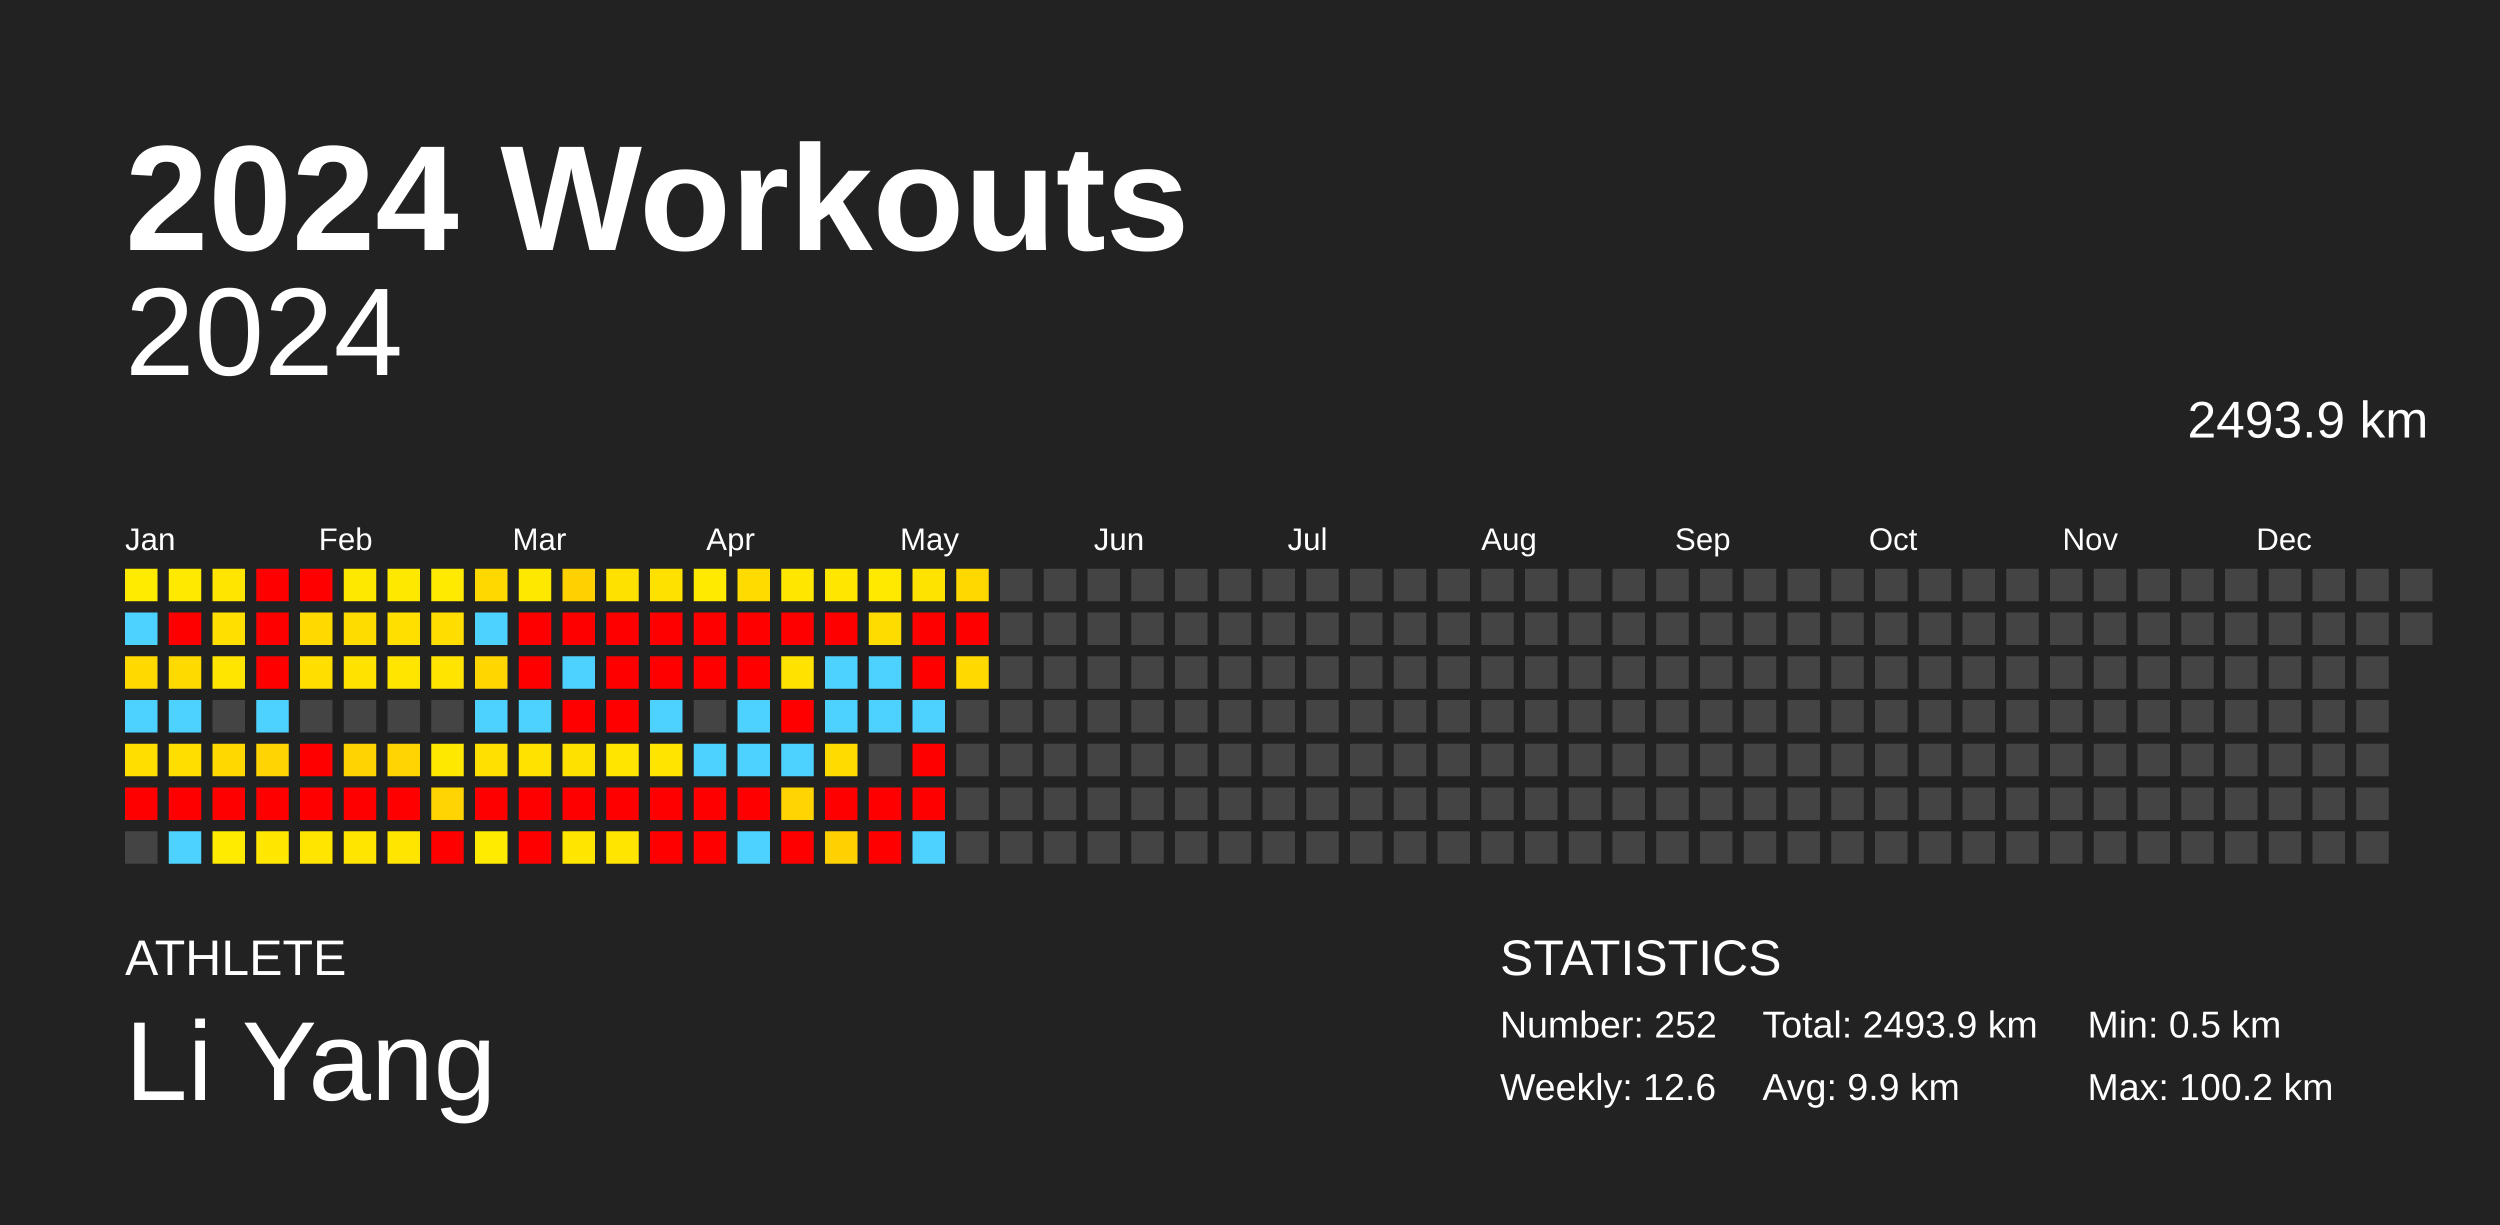
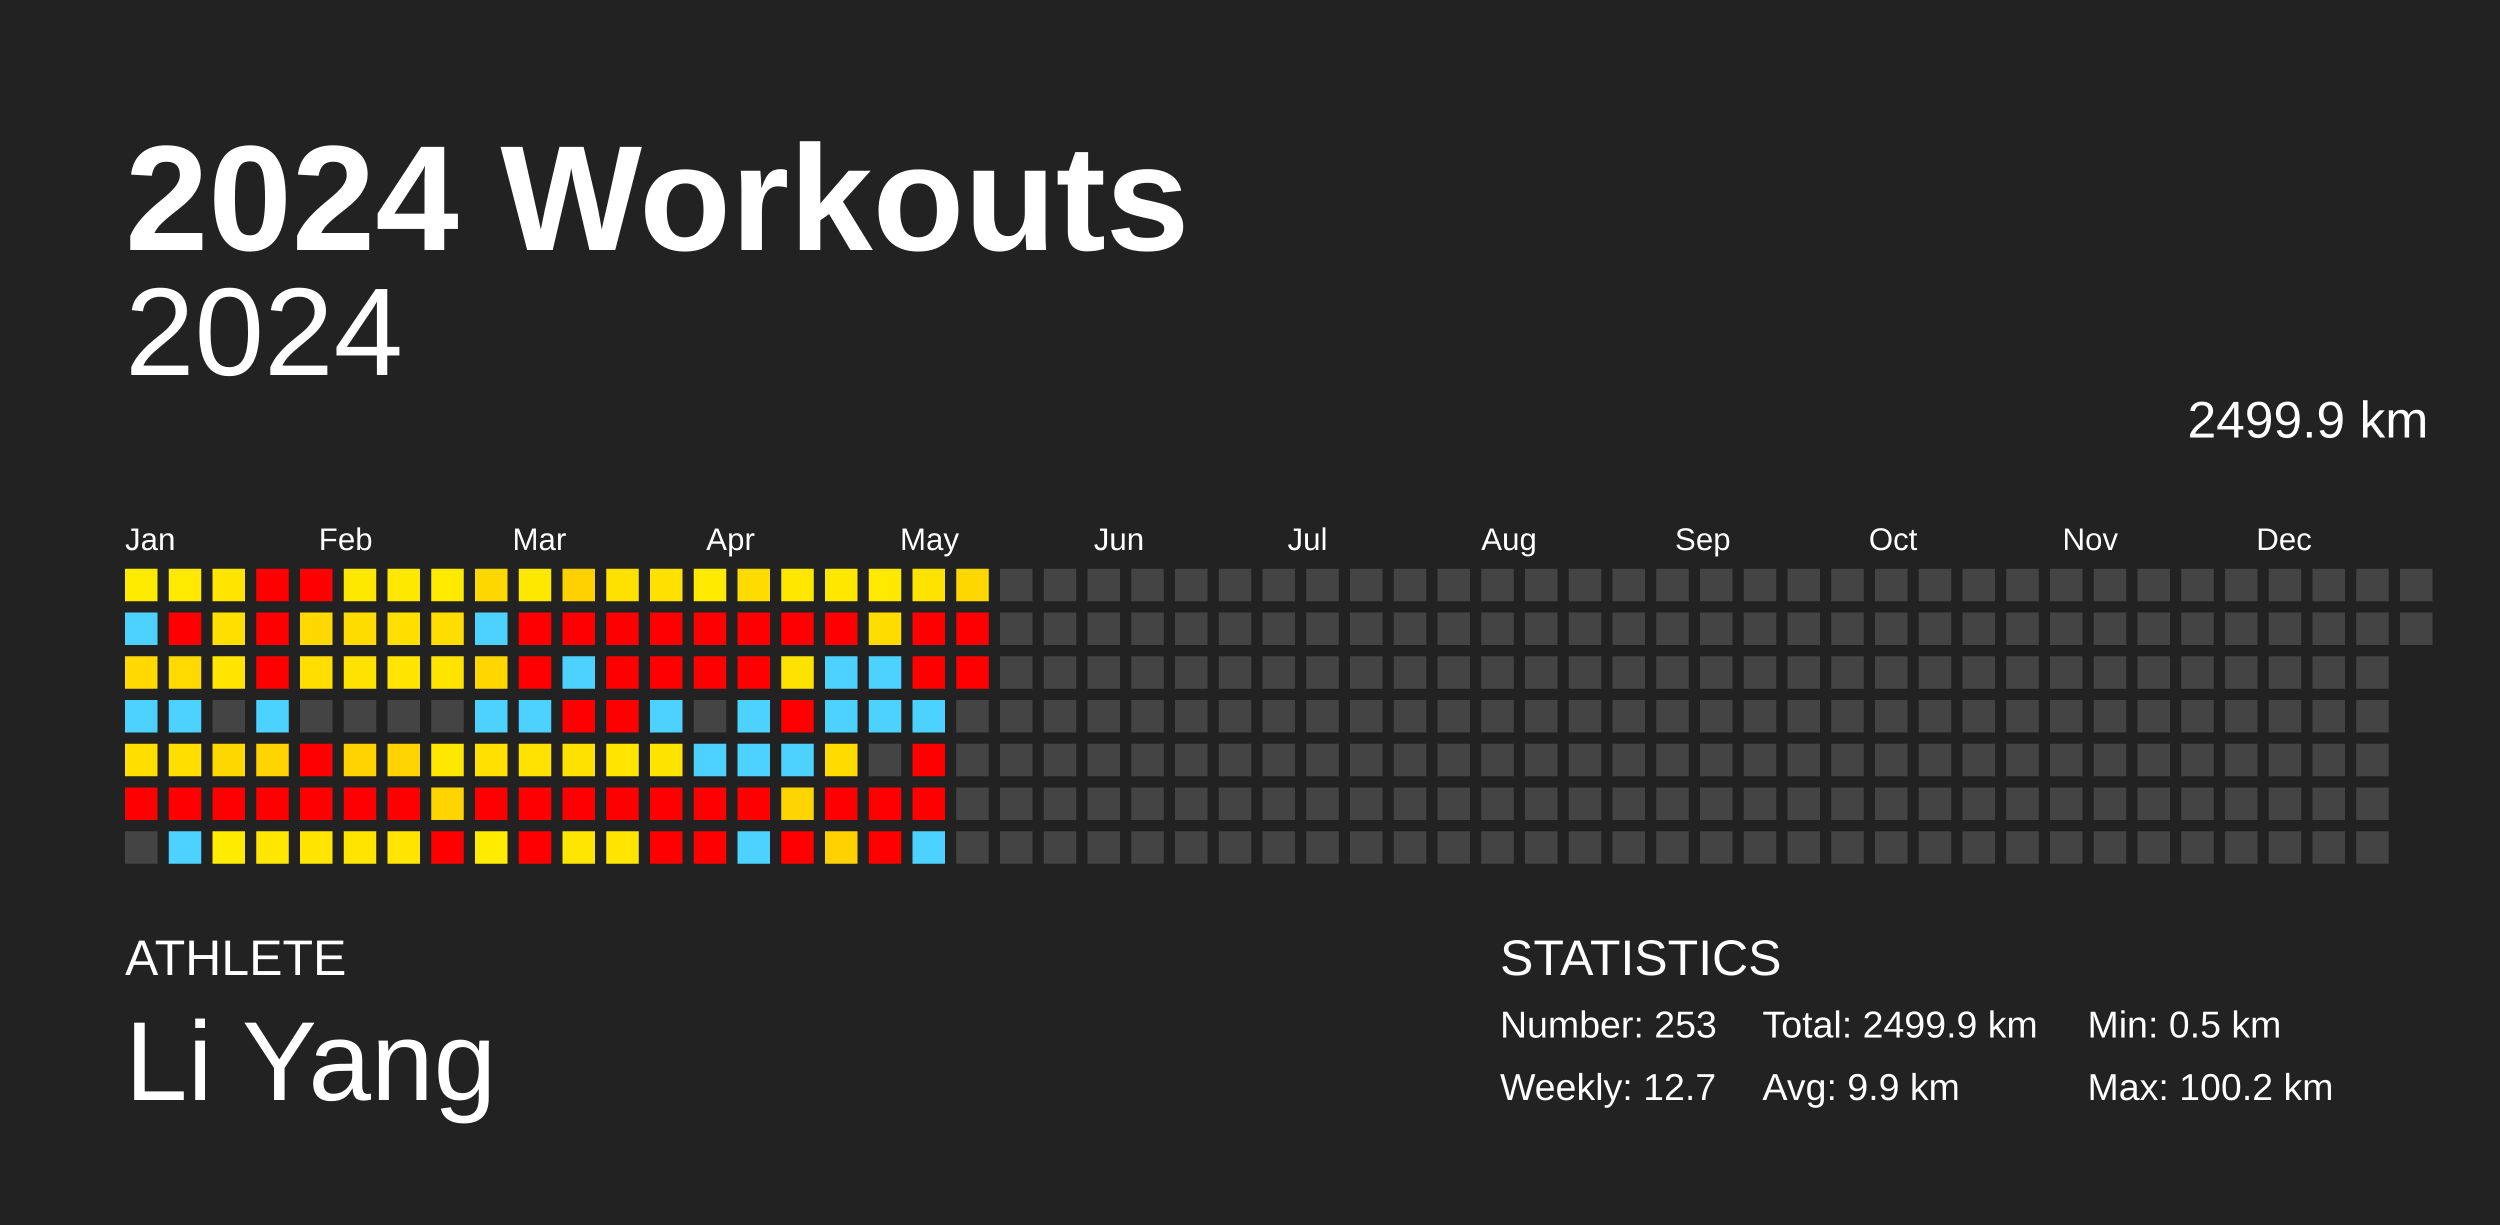
<svg xmlns="http://www.w3.org/2000/svg" baseProfile="full" height="98mm" version="1.1" viewBox="0,0,200,98" width="200mm">
  <defs />
  <rect fill="#222222" height="98" width="200" x="0" y="0" />
  <text fill="#FFFFFF" style="font-size:12px; font-family:Arial; font-weight:bold;" x="10" y="20">2024 Workouts</text>
  <text fill="#FFFFFF" style="font-size:4px; font-family:Arial" x="10" y="78">ATHLETE</text>
  <text fill="#FFFFFF" style="font-size:9px; font-family:Arial" x="10" y="88">Li Yang</text>
  <text fill="#FFFFFF" style="font-size:4px; font-family:Arial" x="120" y="78">STATISTICS</text>
-   <text fill="#FFFFFF" style="font-size:3px; font-family:Arial" x="120" y="83">Number: 252</text>
-   <text fill="#FFFFFF" style="font-size:3px; font-family:Arial" x="120" y="88">Weekly: 12.6</text>
-   <text fill="#FFFFFF" style="font-size:3px; font-family:Arial" x="141" y="83">Total: 2493.9 km</text>
+   <text fill="#FFFFFF" style="font-size:3px; font-family:Arial" x="120" y="83">Number: 253</text>
+   <text fill="#FFFFFF" style="font-size:3px; font-family:Arial" x="120" y="88">Weekly: 12.7</text>
+   <text fill="#FFFFFF" style="font-size:3px; font-family:Arial" x="141" y="83">Total: 2499.9 km</text>
  <text fill="#FFFFFF" style="font-size:3px; font-family:Arial" x="141" y="88">Avg: 9.9 km</text>
  <text fill="#FFFFFF" style="font-size:3px; font-family:Arial" x="167" y="83">Min: 0.5 km</text>
  <text fill="#FFFFFF" style="font-size:3px; font-family:Arial" x="167" y="88">Max: 100.2 km</text>
  <text alignment-baseline="hanging" fill="#FFFFFF" style="font-size:10.0px; font-family:Arial;" x="10" y="30">2024</text>
-   <text alignment-baseline="hanging" fill="#FFFFFF" style="font-size:4.125px; font-family:Arial;" x="175" y="35">2493.9 km</text>
+   <text alignment-baseline="hanging" fill="#FFFFFF" style="font-size:4.125px; font-family:Arial;" x="175" y="35">2499.9 km</text>
  <text fill="#FFFFFF" style="font-size:2.5px; font-family:Arial" x="10.0" y="44">Jan</text>
  <text fill="#FFFFFF" style="font-size:2.5px; font-family:Arial" x="25.5" y="44">Feb</text>
  <text fill="#FFFFFF" style="font-size:2.5px; font-family:Arial" x="41.0" y="44">Mar</text>
  <text fill="#FFFFFF" style="font-size:2.5px; font-family:Arial" x="56.5" y="44">Apr</text>
  <text fill="#FFFFFF" style="font-size:2.5px; font-family:Arial" x="72.0" y="44">May</text>
  <text fill="#FFFFFF" style="font-size:2.5px; font-family:Arial" x="87.5" y="44">Jun</text>
  <text fill="#FFFFFF" style="font-size:2.5px; font-family:Arial" x="103.0" y="44">Jul</text>
  <text fill="#FFFFFF" style="font-size:2.5px; font-family:Arial" x="118.5" y="44">Aug</text>
  <text fill="#FFFFFF" style="font-size:2.5px; font-family:Arial" x="134.0" y="44">Sep</text>
  <text fill="#FFFFFF" style="font-size:2.5px; font-family:Arial" x="149.5" y="44">Oct</text>
  <text fill="#FFFFFF" style="font-size:2.5px; font-family:Arial" x="165.0" y="44">Nov</text>
  <text fill="#FFFFFF" style="font-size:2.5px; font-family:Arial" x="180.5" y="44">Dec</text>
  <rect fill="#ffeb00" height="2.6" width="2.6" x="10.0" y="45.5" />
  <rect fill="#4dd2ff" height="2.6" width="2.6" x="10.0" y="49.0" />
  <rect fill="#ffd900" height="2.6" width="2.6" x="10.0" y="52.5" />
  <rect fill="#4dd2ff" height="2.6" width="2.6" x="10.0" y="56.0" />
  <rect fill="#ffde00" height="2.6" width="2.6" x="10.0" y="59.5" />
  <rect fill="red" height="2.6" width="2.6" x="10.0" y="63.0" />
  <rect fill="#444444" height="2.6" width="2.6" x="10.0" y="66.5" />
  <rect fill="#ffe900" height="2.6" width="2.6" x="13.5" y="45.5" />
  <rect fill="red" height="2.6" width="2.6" x="13.5" y="49.0" />
  <rect fill="#ffda00" height="2.6" width="2.6" x="13.5" y="52.5" />
  <rect fill="#4dd2ff" height="2.6" width="2.6" x="13.5" y="56.0" />
  <rect fill="#ffde00" height="2.6" width="2.6" x="13.5" y="59.5" />
  <rect fill="red" height="2.6" width="2.6" x="13.5" y="63.0" />
  <rect fill="#4dd2ff" height="2.6" width="2.6" x="13.5" y="66.5" />
  <rect fill="#ffe500" height="2.6" width="2.6" x="17.0" y="45.5" />
  <rect fill="#ffdf00" height="2.6" width="2.6" x="17.0" y="49.0" />
  <rect fill="#ffe500" height="2.6" width="2.6" x="17.0" y="52.5" />
  <rect fill="#444444" height="2.6" width="2.6" x="17.0" y="56.0" />
  <rect fill="#ffd800" height="2.6" width="2.6" x="17.0" y="59.5" />
  <rect fill="red" height="2.6" width="2.6" x="17.0" y="63.0" />
  <rect fill="#ffeb00" height="2.6" width="2.6" x="17.0" y="66.5" />
  <rect fill="red" height="2.6" width="2.6" x="20.5" y="45.5" />
  <rect fill="red" height="2.6" width="2.6" x="20.5" y="49.0" />
  <rect fill="red" height="2.6" width="2.6" x="20.5" y="52.5" />
  <rect fill="#4dd2ff" height="2.6" width="2.6" x="20.5" y="56.0" />
  <rect fill="#ffd400" height="2.6" width="2.6" x="20.5" y="59.5" />
  <rect fill="red" height="2.6" width="2.6" x="20.5" y="63.0" />
  <rect fill="#ffe700" height="2.6" width="2.6" x="20.5" y="66.5" />
  <rect fill="red" height="2.6" width="2.6" x="24.0" y="45.5" />
  <rect fill="#ffd900" height="2.6" width="2.6" x="24.0" y="49.0" />
  <rect fill="#ffde00" height="2.6" width="2.6" x="24.0" y="52.5" />
  <rect fill="#444444" height="2.6" width="2.6" x="24.0" y="56.0" />
  <rect fill="red" height="2.6" width="2.6" x="24.0" y="59.5" />
  <rect fill="red" height="2.6" width="2.6" x="24.0" y="63.0" />
  <rect fill="#ffe500" height="2.6" width="2.6" x="24.0" y="66.5" />
  <rect fill="#ffe800" height="2.6" width="2.6" x="27.5" y="45.5" />
  <rect fill="#ffdc00" height="2.6" width="2.6" x="27.5" y="49.0" />
  <rect fill="#ffe200" height="2.6" width="2.6" x="27.5" y="52.5" />
  <rect fill="#444444" height="2.6" width="2.6" x="27.5" y="56.0" />
  <rect fill="#ffd300" height="2.6" width="2.6" x="27.5" y="59.5" />
  <rect fill="red" height="2.6" width="2.6" x="27.5" y="63.0" />
  <rect fill="#ffe500" height="2.6" width="2.6" x="27.5" y="66.5" />
  <rect fill="#ffe800" height="2.6" width="2.6" x="31.0" y="45.5" />
  <rect fill="#ffdf00" height="2.6" width="2.6" x="31.0" y="49.0" />
  <rect fill="#ffe500" height="2.6" width="2.6" x="31.0" y="52.5" />
  <rect fill="#444444" height="2.6" width="2.6" x="31.0" y="56.0" />
  <rect fill="#ffd400" height="2.6" width="2.6" x="31.0" y="59.5" />
  <rect fill="red" height="2.6" width="2.6" x="31.0" y="63.0" />
  <rect fill="#ffe500" height="2.6" width="2.6" x="31.0" y="66.5" />
  <rect fill="#ffea00" height="2.6" width="2.6" x="34.5" y="45.5" />
  <rect fill="#ffdd00" height="2.6" width="2.6" x="34.5" y="49.0" />
  <rect fill="#ffe400" height="2.6" width="2.6" x="34.5" y="52.5" />
  <rect fill="#444444" height="2.6" width="2.6" x="34.5" y="56.0" />
  <rect fill="#ffe800" height="2.6" width="2.6" x="34.5" y="59.5" />
  <rect fill="#ffd400" height="2.6" width="2.6" x="34.5" y="63.0" />
  <rect fill="red" height="2.6" width="2.6" x="34.5" y="66.5" />
  <rect fill="#ffd800" height="2.6" width="2.6" x="38.0" y="45.5" />
  <rect fill="#4dd2ff" height="2.6" width="2.6" x="38.0" y="49.0" />
  <rect fill="#ffd600" height="2.6" width="2.6" x="38.0" y="52.5" />
  <rect fill="#4dd2ff" height="2.6" width="2.6" x="38.0" y="56.0" />
  <rect fill="#ffe000" height="2.6" width="2.6" x="38.0" y="59.5" />
  <rect fill="red" height="2.6" width="2.6" x="38.0" y="63.0" />
  <rect fill="#ffeb00" height="2.6" width="2.6" x="38.0" y="66.5" />
  <rect fill="#ffe800" height="2.6" width="2.6" x="41.5" y="45.5" />
  <rect fill="red" height="2.6" width="2.6" x="41.5" y="49.0" />
  <rect fill="red" height="2.6" width="2.6" x="41.5" y="52.5" />
  <rect fill="#4dd2ff" height="2.6" width="2.6" x="41.5" y="56.0" />
  <rect fill="#ffe200" height="2.6" width="2.6" x="41.5" y="59.5" />
  <rect fill="red" height="2.6" width="2.6" x="41.5" y="63.0" />
  <rect fill="red" height="2.6" width="2.6" x="41.5" y="66.5" />
  <rect fill="#ffd100" height="2.6" width="2.6" x="45.0" y="45.5" />
  <rect fill="red" height="2.6" width="2.6" x="45.0" y="49.0" />
  <rect fill="#4dd2ff" height="2.6" width="2.6" x="45.0" y="52.5" />
  <rect fill="red" height="2.6" width="2.6" x="45.0" y="56.0" />
  <rect fill="#ffe100" height="2.6" width="2.6" x="45.0" y="59.5" />
  <rect fill="red" height="2.6" width="2.6" x="45.0" y="63.0" />
  <rect fill="#ffe600" height="2.6" width="2.6" x="45.0" y="66.5" />
  <rect fill="#ffe100" height="2.6" width="2.6" x="48.5" y="45.5" />
  <rect fill="red" height="2.6" width="2.6" x="48.5" y="49.0" />
  <rect fill="red" height="2.6" width="2.6" x="48.5" y="52.5" />
  <rect fill="red" height="2.6" width="2.6" x="48.5" y="56.0" />
  <rect fill="#ffe500" height="2.6" width="2.6" x="48.5" y="59.5" />
  <rect fill="red" height="2.6" width="2.6" x="48.5" y="63.0" />
  <rect fill="#ffe500" height="2.6" width="2.6" x="48.5" y="66.5" />
  <rect fill="#ffe100" height="2.6" width="2.6" x="52.0" y="45.5" />
  <rect fill="red" height="2.6" width="2.6" x="52.0" y="49.0" />
  <rect fill="red" height="2.6" width="2.6" x="52.0" y="52.5" />
  <rect fill="#4dd2ff" height="2.6" width="2.6" x="52.0" y="56.0" />
  <rect fill="#ffe400" height="2.6" width="2.6" x="52.0" y="59.5" />
  <rect fill="red" height="2.6" width="2.6" x="52.0" y="63.0" />
  <rect fill="red" height="2.6" width="2.6" x="52.0" y="66.5" />
  <rect fill="#ffea00" height="2.6" width="2.6" x="55.5" y="45.5" />
  <rect fill="red" height="2.6" width="2.6" x="55.5" y="49.0" />
  <rect fill="red" height="2.6" width="2.6" x="55.5" y="52.5" />
  <rect fill="#444444" height="2.6" width="2.6" x="55.5" y="56.0" />
  <rect fill="#4dd2ff" height="2.6" width="2.6" x="55.5" y="59.5" />
  <rect fill="red" height="2.6" width="2.6" x="55.5" y="63.0" />
  <rect fill="red" height="2.6" width="2.6" x="55.5" y="66.5" />
  <rect fill="#ffdb00" height="2.6" width="2.6" x="59.0" y="45.5" />
  <rect fill="red" height="2.6" width="2.6" x="59.0" y="49.0" />
  <rect fill="red" height="2.6" width="2.6" x="59.0" y="52.5" />
  <rect fill="#4dd2ff" height="2.6" width="2.6" x="59.0" y="56.0" />
  <rect fill="#4dd2ff" height="2.6" width="2.6" x="59.0" y="59.5" />
  <rect fill="red" height="2.6" width="2.6" x="59.0" y="63.0" />
  <rect fill="#4dd2ff" height="2.6" width="2.6" x="59.0" y="66.5" />
  <rect fill="#ffe700" height="2.6" width="2.6" x="62.5" y="45.5" />
  <rect fill="red" height="2.6" width="2.6" x="62.5" y="49.0" />
  <rect fill="#ffe200" height="2.6" width="2.6" x="62.5" y="52.5" />
  <rect fill="red" height="2.6" width="2.6" x="62.5" y="56.0" />
  <rect fill="#4dd2ff" height="2.6" width="2.6" x="62.5" y="59.5" />
  <rect fill="#ffd400" height="2.6" width="2.6" x="62.5" y="63.0" />
  <rect fill="red" height="2.6" width="2.6" x="62.5" y="66.5" />
  <rect fill="#ffe700" height="2.6" width="2.6" x="66.0" y="45.5" />
  <rect fill="red" height="2.6" width="2.6" x="66.0" y="49.0" />
  <rect fill="#4dd2ff" height="2.6" width="2.6" x="66.0" y="52.5" />
  <rect fill="#4dd2ff" height="2.6" width="2.6" x="66.0" y="56.0" />
  <rect fill="#ffdb00" height="2.6" width="2.6" x="66.0" y="59.5" />
  <rect fill="red" height="2.6" width="2.6" x="66.0" y="63.0" />
  <rect fill="#ffd100" height="2.6" width="2.6" x="66.0" y="66.5" />
  <rect fill="#ffe900" height="2.6" width="2.6" x="69.5" y="45.5" />
  <rect fill="#ffdc00" height="2.6" width="2.6" x="69.5" y="49.0" />
  <rect fill="#4dd2ff" height="2.6" width="2.6" x="69.5" y="52.5" />
  <rect fill="#4dd2ff" height="2.6" width="2.6" x="69.5" y="56.0" />
  <rect fill="#444444" height="2.6" width="2.6" x="69.5" y="59.5" />
  <rect fill="red" height="2.6" width="2.6" x="69.5" y="63.0" />
  <rect fill="red" height="2.6" width="2.6" x="69.5" y="66.5" />
  <rect fill="#ffe300" height="2.6" width="2.6" x="73.0" y="45.5" />
  <rect fill="red" height="2.6" width="2.6" x="73.0" y="49.0" />
  <rect fill="red" height="2.6" width="2.6" x="73.0" y="52.5" />
  <rect fill="#4dd2ff" height="2.6" width="2.6" x="73.0" y="56.0" />
  <rect fill="red" height="2.6" width="2.6" x="73.0" y="59.5" />
  <rect fill="red" height="2.6" width="2.6" x="73.0" y="63.0" />
  <rect fill="#4dd2ff" height="2.6" width="2.6" x="73.0" y="66.5" />
  <rect fill="#ffd800" height="2.6" width="2.6" x="76.5" y="45.5" />
  <rect fill="red" height="2.6" width="2.6" x="76.5" y="49.0" />
-   <rect fill="#ffd900" height="2.6" width="2.6" x="76.5" y="52.5" />
+   <rect fill="red" height="2.6" width="2.6" x="76.5" y="52.5" />
  <rect fill="#444444" height="2.6" width="2.6" x="76.5" y="56.0" />
  <rect fill="#444444" height="2.6" width="2.6" x="76.5" y="59.5" />
  <rect fill="#444444" height="2.6" width="2.6" x="76.5" y="63.0" />
  <rect fill="#444444" height="2.6" width="2.6" x="76.5" y="66.5" />
  <rect fill="#444444" height="2.6" width="2.6" x="80.0" y="45.5" />
  <rect fill="#444444" height="2.6" width="2.6" x="80.0" y="49.0" />
  <rect fill="#444444" height="2.6" width="2.6" x="80.0" y="52.5" />
  <rect fill="#444444" height="2.6" width="2.6" x="80.0" y="56.0" />
  <rect fill="#444444" height="2.6" width="2.6" x="80.0" y="59.5" />
  <rect fill="#444444" height="2.6" width="2.6" x="80.0" y="63.0" />
  <rect fill="#444444" height="2.6" width="2.6" x="80.0" y="66.5" />
  <rect fill="#444444" height="2.6" width="2.6" x="83.5" y="45.5" />
  <rect fill="#444444" height="2.6" width="2.6" x="83.5" y="49.0" />
  <rect fill="#444444" height="2.6" width="2.6" x="83.5" y="52.5" />
  <rect fill="#444444" height="2.6" width="2.6" x="83.5" y="56.0" />
  <rect fill="#444444" height="2.6" width="2.6" x="83.5" y="59.5" />
  <rect fill="#444444" height="2.6" width="2.6" x="83.5" y="63.0" />
  <rect fill="#444444" height="2.6" width="2.6" x="83.5" y="66.5" />
  <rect fill="#444444" height="2.6" width="2.6" x="87.0" y="45.5" />
  <rect fill="#444444" height="2.6" width="2.6" x="87.0" y="49.0" />
  <rect fill="#444444" height="2.6" width="2.6" x="87.0" y="52.5" />
  <rect fill="#444444" height="2.6" width="2.6" x="87.0" y="56.0" />
  <rect fill="#444444" height="2.6" width="2.6" x="87.0" y="59.5" />
  <rect fill="#444444" height="2.6" width="2.6" x="87.0" y="63.0" />
  <rect fill="#444444" height="2.6" width="2.6" x="87.0" y="66.5" />
  <rect fill="#444444" height="2.6" width="2.6" x="90.5" y="45.5" />
  <rect fill="#444444" height="2.6" width="2.6" x="90.5" y="49.0" />
  <rect fill="#444444" height="2.6" width="2.6" x="90.5" y="52.5" />
  <rect fill="#444444" height="2.6" width="2.6" x="90.5" y="56.0" />
  <rect fill="#444444" height="2.6" width="2.6" x="90.5" y="59.5" />
  <rect fill="#444444" height="2.6" width="2.6" x="90.5" y="63.0" />
  <rect fill="#444444" height="2.6" width="2.6" x="90.5" y="66.5" />
  <rect fill="#444444" height="2.6" width="2.6" x="94.0" y="45.5" />
  <rect fill="#444444" height="2.6" width="2.6" x="94.0" y="49.0" />
  <rect fill="#444444" height="2.6" width="2.6" x="94.0" y="52.5" />
  <rect fill="#444444" height="2.6" width="2.6" x="94.0" y="56.0" />
  <rect fill="#444444" height="2.6" width="2.6" x="94.0" y="59.5" />
  <rect fill="#444444" height="2.6" width="2.6" x="94.0" y="63.0" />
  <rect fill="#444444" height="2.6" width="2.6" x="94.0" y="66.5" />
  <rect fill="#444444" height="2.6" width="2.6" x="97.5" y="45.5" />
  <rect fill="#444444" height="2.6" width="2.6" x="97.5" y="49.0" />
  <rect fill="#444444" height="2.6" width="2.6" x="97.5" y="52.5" />
  <rect fill="#444444" height="2.6" width="2.6" x="97.5" y="56.0" />
  <rect fill="#444444" height="2.6" width="2.6" x="97.5" y="59.5" />
  <rect fill="#444444" height="2.6" width="2.6" x="97.5" y="63.0" />
  <rect fill="#444444" height="2.6" width="2.6" x="97.5" y="66.5" />
  <rect fill="#444444" height="2.6" width="2.6" x="101.0" y="45.5" />
  <rect fill="#444444" height="2.6" width="2.6" x="101.0" y="49.0" />
  <rect fill="#444444" height="2.6" width="2.6" x="101.0" y="52.5" />
  <rect fill="#444444" height="2.6" width="2.6" x="101.0" y="56.0" />
  <rect fill="#444444" height="2.6" width="2.6" x="101.0" y="59.5" />
  <rect fill="#444444" height="2.6" width="2.6" x="101.0" y="63.0" />
  <rect fill="#444444" height="2.6" width="2.6" x="101.0" y="66.5" />
  <rect fill="#444444" height="2.6" width="2.6" x="104.5" y="45.5" />
  <rect fill="#444444" height="2.6" width="2.6" x="104.5" y="49.0" />
  <rect fill="#444444" height="2.6" width="2.6" x="104.5" y="52.5" />
  <rect fill="#444444" height="2.6" width="2.6" x="104.5" y="56.0" />
  <rect fill="#444444" height="2.6" width="2.6" x="104.5" y="59.5" />
  <rect fill="#444444" height="2.6" width="2.6" x="104.5" y="63.0" />
  <rect fill="#444444" height="2.6" width="2.6" x="104.5" y="66.5" />
  <rect fill="#444444" height="2.6" width="2.6" x="108.0" y="45.5" />
  <rect fill="#444444" height="2.6" width="2.6" x="108.0" y="49.0" />
  <rect fill="#444444" height="2.6" width="2.6" x="108.0" y="52.5" />
  <rect fill="#444444" height="2.6" width="2.6" x="108.0" y="56.0" />
  <rect fill="#444444" height="2.6" width="2.6" x="108.0" y="59.5" />
  <rect fill="#444444" height="2.6" width="2.6" x="108.0" y="63.0" />
  <rect fill="#444444" height="2.6" width="2.6" x="108.0" y="66.5" />
  <rect fill="#444444" height="2.6" width="2.6" x="111.5" y="45.5" />
  <rect fill="#444444" height="2.6" width="2.6" x="111.5" y="49.0" />
  <rect fill="#444444" height="2.6" width="2.6" x="111.5" y="52.5" />
  <rect fill="#444444" height="2.6" width="2.6" x="111.5" y="56.0" />
  <rect fill="#444444" height="2.6" width="2.6" x="111.5" y="59.5" />
  <rect fill="#444444" height="2.6" width="2.6" x="111.5" y="63.0" />
  <rect fill="#444444" height="2.6" width="2.6" x="111.5" y="66.5" />
  <rect fill="#444444" height="2.6" width="2.6" x="115.0" y="45.5" />
  <rect fill="#444444" height="2.6" width="2.6" x="115.0" y="49.0" />
  <rect fill="#444444" height="2.6" width="2.6" x="115.0" y="52.5" />
  <rect fill="#444444" height="2.6" width="2.6" x="115.0" y="56.0" />
  <rect fill="#444444" height="2.6" width="2.6" x="115.0" y="59.5" />
  <rect fill="#444444" height="2.6" width="2.6" x="115.0" y="63.0" />
  <rect fill="#444444" height="2.6" width="2.6" x="115.0" y="66.5" />
  <rect fill="#444444" height="2.6" width="2.6" x="118.5" y="45.5" />
  <rect fill="#444444" height="2.6" width="2.6" x="118.5" y="49.0" />
  <rect fill="#444444" height="2.6" width="2.6" x="118.5" y="52.5" />
  <rect fill="#444444" height="2.6" width="2.6" x="118.5" y="56.0" />
  <rect fill="#444444" height="2.6" width="2.6" x="118.5" y="59.5" />
  <rect fill="#444444" height="2.6" width="2.6" x="118.5" y="63.0" />
  <rect fill="#444444" height="2.6" width="2.6" x="118.5" y="66.5" />
  <rect fill="#444444" height="2.6" width="2.6" x="122.0" y="45.5" />
  <rect fill="#444444" height="2.6" width="2.6" x="122.0" y="49.0" />
  <rect fill="#444444" height="2.6" width="2.6" x="122.0" y="52.5" />
  <rect fill="#444444" height="2.6" width="2.6" x="122.0" y="56.0" />
  <rect fill="#444444" height="2.6" width="2.6" x="122.0" y="59.5" />
  <rect fill="#444444" height="2.6" width="2.6" x="122.0" y="63.0" />
  <rect fill="#444444" height="2.6" width="2.6" x="122.0" y="66.5" />
  <rect fill="#444444" height="2.6" width="2.6" x="125.5" y="45.5" />
  <rect fill="#444444" height="2.6" width="2.6" x="125.5" y="49.0" />
  <rect fill="#444444" height="2.6" width="2.6" x="125.5" y="52.5" />
  <rect fill="#444444" height="2.6" width="2.6" x="125.5" y="56.0" />
  <rect fill="#444444" height="2.6" width="2.6" x="125.5" y="59.5" />
  <rect fill="#444444" height="2.6" width="2.6" x="125.5" y="63.0" />
  <rect fill="#444444" height="2.6" width="2.6" x="125.5" y="66.5" />
  <rect fill="#444444" height="2.6" width="2.6" x="129.0" y="45.5" />
  <rect fill="#444444" height="2.6" width="2.6" x="129.0" y="49.0" />
  <rect fill="#444444" height="2.6" width="2.6" x="129.0" y="52.5" />
  <rect fill="#444444" height="2.6" width="2.6" x="129.0" y="56.0" />
  <rect fill="#444444" height="2.6" width="2.6" x="129.0" y="59.5" />
  <rect fill="#444444" height="2.6" width="2.6" x="129.0" y="63.0" />
  <rect fill="#444444" height="2.6" width="2.6" x="129.0" y="66.5" />
  <rect fill="#444444" height="2.6" width="2.6" x="132.5" y="45.5" />
  <rect fill="#444444" height="2.6" width="2.6" x="132.5" y="49.0" />
  <rect fill="#444444" height="2.6" width="2.6" x="132.5" y="52.5" />
  <rect fill="#444444" height="2.6" width="2.6" x="132.5" y="56.0" />
  <rect fill="#444444" height="2.6" width="2.6" x="132.5" y="59.5" />
  <rect fill="#444444" height="2.6" width="2.6" x="132.5" y="63.0" />
  <rect fill="#444444" height="2.6" width="2.6" x="132.5" y="66.5" />
  <rect fill="#444444" height="2.6" width="2.6" x="136.0" y="45.5" />
  <rect fill="#444444" height="2.6" width="2.6" x="136.0" y="49.0" />
  <rect fill="#444444" height="2.6" width="2.6" x="136.0" y="52.5" />
  <rect fill="#444444" height="2.6" width="2.6" x="136.0" y="56.0" />
  <rect fill="#444444" height="2.6" width="2.6" x="136.0" y="59.5" />
  <rect fill="#444444" height="2.6" width="2.6" x="136.0" y="63.0" />
  <rect fill="#444444" height="2.6" width="2.6" x="136.0" y="66.5" />
  <rect fill="#444444" height="2.6" width="2.6" x="139.5" y="45.5" />
  <rect fill="#444444" height="2.6" width="2.6" x="139.5" y="49.0" />
  <rect fill="#444444" height="2.6" width="2.6" x="139.5" y="52.5" />
  <rect fill="#444444" height="2.6" width="2.6" x="139.5" y="56.0" />
  <rect fill="#444444" height="2.6" width="2.6" x="139.5" y="59.5" />
  <rect fill="#444444" height="2.6" width="2.6" x="139.5" y="63.0" />
  <rect fill="#444444" height="2.6" width="2.6" x="139.5" y="66.5" />
  <rect fill="#444444" height="2.6" width="2.6" x="143.0" y="45.5" />
  <rect fill="#444444" height="2.6" width="2.6" x="143.0" y="49.0" />
  <rect fill="#444444" height="2.6" width="2.6" x="143.0" y="52.5" />
  <rect fill="#444444" height="2.6" width="2.6" x="143.0" y="56.0" />
  <rect fill="#444444" height="2.6" width="2.6" x="143.0" y="59.5" />
  <rect fill="#444444" height="2.6" width="2.6" x="143.0" y="63.0" />
  <rect fill="#444444" height="2.6" width="2.6" x="143.0" y="66.5" />
  <rect fill="#444444" height="2.6" width="2.6" x="146.5" y="45.5" />
  <rect fill="#444444" height="2.6" width="2.6" x="146.5" y="49.0" />
  <rect fill="#444444" height="2.6" width="2.6" x="146.5" y="52.5" />
  <rect fill="#444444" height="2.6" width="2.6" x="146.5" y="56.0" />
  <rect fill="#444444" height="2.6" width="2.6" x="146.5" y="59.5" />
  <rect fill="#444444" height="2.6" width="2.6" x="146.5" y="63.0" />
  <rect fill="#444444" height="2.6" width="2.6" x="146.5" y="66.5" />
  <rect fill="#444444" height="2.6" width="2.6" x="150.0" y="45.5" />
  <rect fill="#444444" height="2.6" width="2.6" x="150.0" y="49.0" />
  <rect fill="#444444" height="2.6" width="2.6" x="150.0" y="52.5" />
  <rect fill="#444444" height="2.6" width="2.6" x="150.0" y="56.0" />
  <rect fill="#444444" height="2.6" width="2.6" x="150.0" y="59.5" />
  <rect fill="#444444" height="2.6" width="2.6" x="150.0" y="63.0" />
  <rect fill="#444444" height="2.6" width="2.6" x="150.0" y="66.5" />
  <rect fill="#444444" height="2.6" width="2.6" x="153.5" y="45.5" />
  <rect fill="#444444" height="2.6" width="2.6" x="153.5" y="49.0" />
  <rect fill="#444444" height="2.6" width="2.6" x="153.5" y="52.5" />
  <rect fill="#444444" height="2.6" width="2.6" x="153.5" y="56.0" />
  <rect fill="#444444" height="2.6" width="2.6" x="153.5" y="59.5" />
  <rect fill="#444444" height="2.6" width="2.6" x="153.5" y="63.0" />
  <rect fill="#444444" height="2.6" width="2.6" x="153.5" y="66.5" />
  <rect fill="#444444" height="2.6" width="2.6" x="157.0" y="45.5" />
  <rect fill="#444444" height="2.6" width="2.6" x="157.0" y="49.0" />
  <rect fill="#444444" height="2.6" width="2.6" x="157.0" y="52.5" />
  <rect fill="#444444" height="2.6" width="2.6" x="157.0" y="56.0" />
  <rect fill="#444444" height="2.6" width="2.6" x="157.0" y="59.5" />
  <rect fill="#444444" height="2.6" width="2.6" x="157.0" y="63.0" />
  <rect fill="#444444" height="2.6" width="2.6" x="157.0" y="66.5" />
  <rect fill="#444444" height="2.6" width="2.6" x="160.5" y="45.5" />
  <rect fill="#444444" height="2.6" width="2.6" x="160.5" y="49.0" />
  <rect fill="#444444" height="2.6" width="2.6" x="160.5" y="52.5" />
  <rect fill="#444444" height="2.6" width="2.6" x="160.5" y="56.0" />
  <rect fill="#444444" height="2.6" width="2.6" x="160.5" y="59.5" />
  <rect fill="#444444" height="2.6" width="2.6" x="160.5" y="63.0" />
  <rect fill="#444444" height="2.6" width="2.6" x="160.5" y="66.5" />
  <rect fill="#444444" height="2.6" width="2.6" x="164.0" y="45.5" />
  <rect fill="#444444" height="2.6" width="2.6" x="164.0" y="49.0" />
  <rect fill="#444444" height="2.6" width="2.6" x="164.0" y="52.5" />
  <rect fill="#444444" height="2.6" width="2.6" x="164.0" y="56.0" />
  <rect fill="#444444" height="2.6" width="2.6" x="164.0" y="59.5" />
  <rect fill="#444444" height="2.6" width="2.6" x="164.0" y="63.0" />
  <rect fill="#444444" height="2.6" width="2.6" x="164.0" y="66.5" />
  <rect fill="#444444" height="2.6" width="2.6" x="167.5" y="45.5" />
  <rect fill="#444444" height="2.6" width="2.6" x="167.5" y="49.0" />
  <rect fill="#444444" height="2.6" width="2.6" x="167.5" y="52.5" />
  <rect fill="#444444" height="2.6" width="2.6" x="167.5" y="56.0" />
  <rect fill="#444444" height="2.6" width="2.6" x="167.5" y="59.5" />
  <rect fill="#444444" height="2.6" width="2.6" x="167.5" y="63.0" />
  <rect fill="#444444" height="2.6" width="2.6" x="167.5" y="66.5" />
  <rect fill="#444444" height="2.6" width="2.6" x="171.0" y="45.5" />
  <rect fill="#444444" height="2.6" width="2.6" x="171.0" y="49.0" />
  <rect fill="#444444" height="2.6" width="2.6" x="171.0" y="52.5" />
  <rect fill="#444444" height="2.6" width="2.6" x="171.0" y="56.0" />
  <rect fill="#444444" height="2.6" width="2.6" x="171.0" y="59.5" />
  <rect fill="#444444" height="2.6" width="2.6" x="171.0" y="63.0" />
  <rect fill="#444444" height="2.6" width="2.6" x="171.0" y="66.5" />
  <rect fill="#444444" height="2.6" width="2.6" x="174.5" y="45.5" />
  <rect fill="#444444" height="2.6" width="2.6" x="174.5" y="49.0" />
  <rect fill="#444444" height="2.6" width="2.6" x="174.5" y="52.5" />
  <rect fill="#444444" height="2.6" width="2.6" x="174.5" y="56.0" />
  <rect fill="#444444" height="2.6" width="2.6" x="174.5" y="59.5" />
  <rect fill="#444444" height="2.6" width="2.6" x="174.5" y="63.0" />
  <rect fill="#444444" height="2.6" width="2.6" x="174.5" y="66.5" />
  <rect fill="#444444" height="2.6" width="2.6" x="178.0" y="45.5" />
  <rect fill="#444444" height="2.6" width="2.6" x="178.0" y="49.0" />
  <rect fill="#444444" height="2.6" width="2.6" x="178.0" y="52.5" />
  <rect fill="#444444" height="2.6" width="2.6" x="178.0" y="56.0" />
  <rect fill="#444444" height="2.6" width="2.6" x="178.0" y="59.5" />
  <rect fill="#444444" height="2.6" width="2.6" x="178.0" y="63.0" />
  <rect fill="#444444" height="2.6" width="2.6" x="178.0" y="66.5" />
  <rect fill="#444444" height="2.6" width="2.6" x="181.5" y="45.5" />
  <rect fill="#444444" height="2.6" width="2.6" x="181.5" y="49.0" />
  <rect fill="#444444" height="2.6" width="2.6" x="181.5" y="52.5" />
  <rect fill="#444444" height="2.6" width="2.6" x="181.5" y="56.0" />
  <rect fill="#444444" height="2.6" width="2.6" x="181.5" y="59.5" />
  <rect fill="#444444" height="2.6" width="2.6" x="181.5" y="63.0" />
  <rect fill="#444444" height="2.6" width="2.6" x="181.5" y="66.5" />
  <rect fill="#444444" height="2.6" width="2.6" x="185.0" y="45.5" />
  <rect fill="#444444" height="2.6" width="2.6" x="185.0" y="49.0" />
  <rect fill="#444444" height="2.6" width="2.6" x="185.0" y="52.5" />
  <rect fill="#444444" height="2.6" width="2.6" x="185.0" y="56.0" />
  <rect fill="#444444" height="2.6" width="2.6" x="185.0" y="59.5" />
  <rect fill="#444444" height="2.6" width="2.6" x="185.0" y="63.0" />
  <rect fill="#444444" height="2.6" width="2.6" x="185.0" y="66.5" />
  <rect fill="#444444" height="2.6" width="2.6" x="188.5" y="45.5" />
  <rect fill="#444444" height="2.6" width="2.6" x="188.5" y="49.0" />
  <rect fill="#444444" height="2.6" width="2.6" x="188.5" y="52.5" />
  <rect fill="#444444" height="2.6" width="2.6" x="188.5" y="56.0" />
  <rect fill="#444444" height="2.6" width="2.6" x="188.5" y="59.5" />
  <rect fill="#444444" height="2.6" width="2.6" x="188.5" y="63.0" />
  <rect fill="#444444" height="2.6" width="2.6" x="188.5" y="66.5" />
  <rect fill="#444444" height="2.6" width="2.6" x="192.0" y="45.5" />
  <rect fill="#444444" height="2.6" width="2.6" x="192.0" y="49.0" />
</svg>
